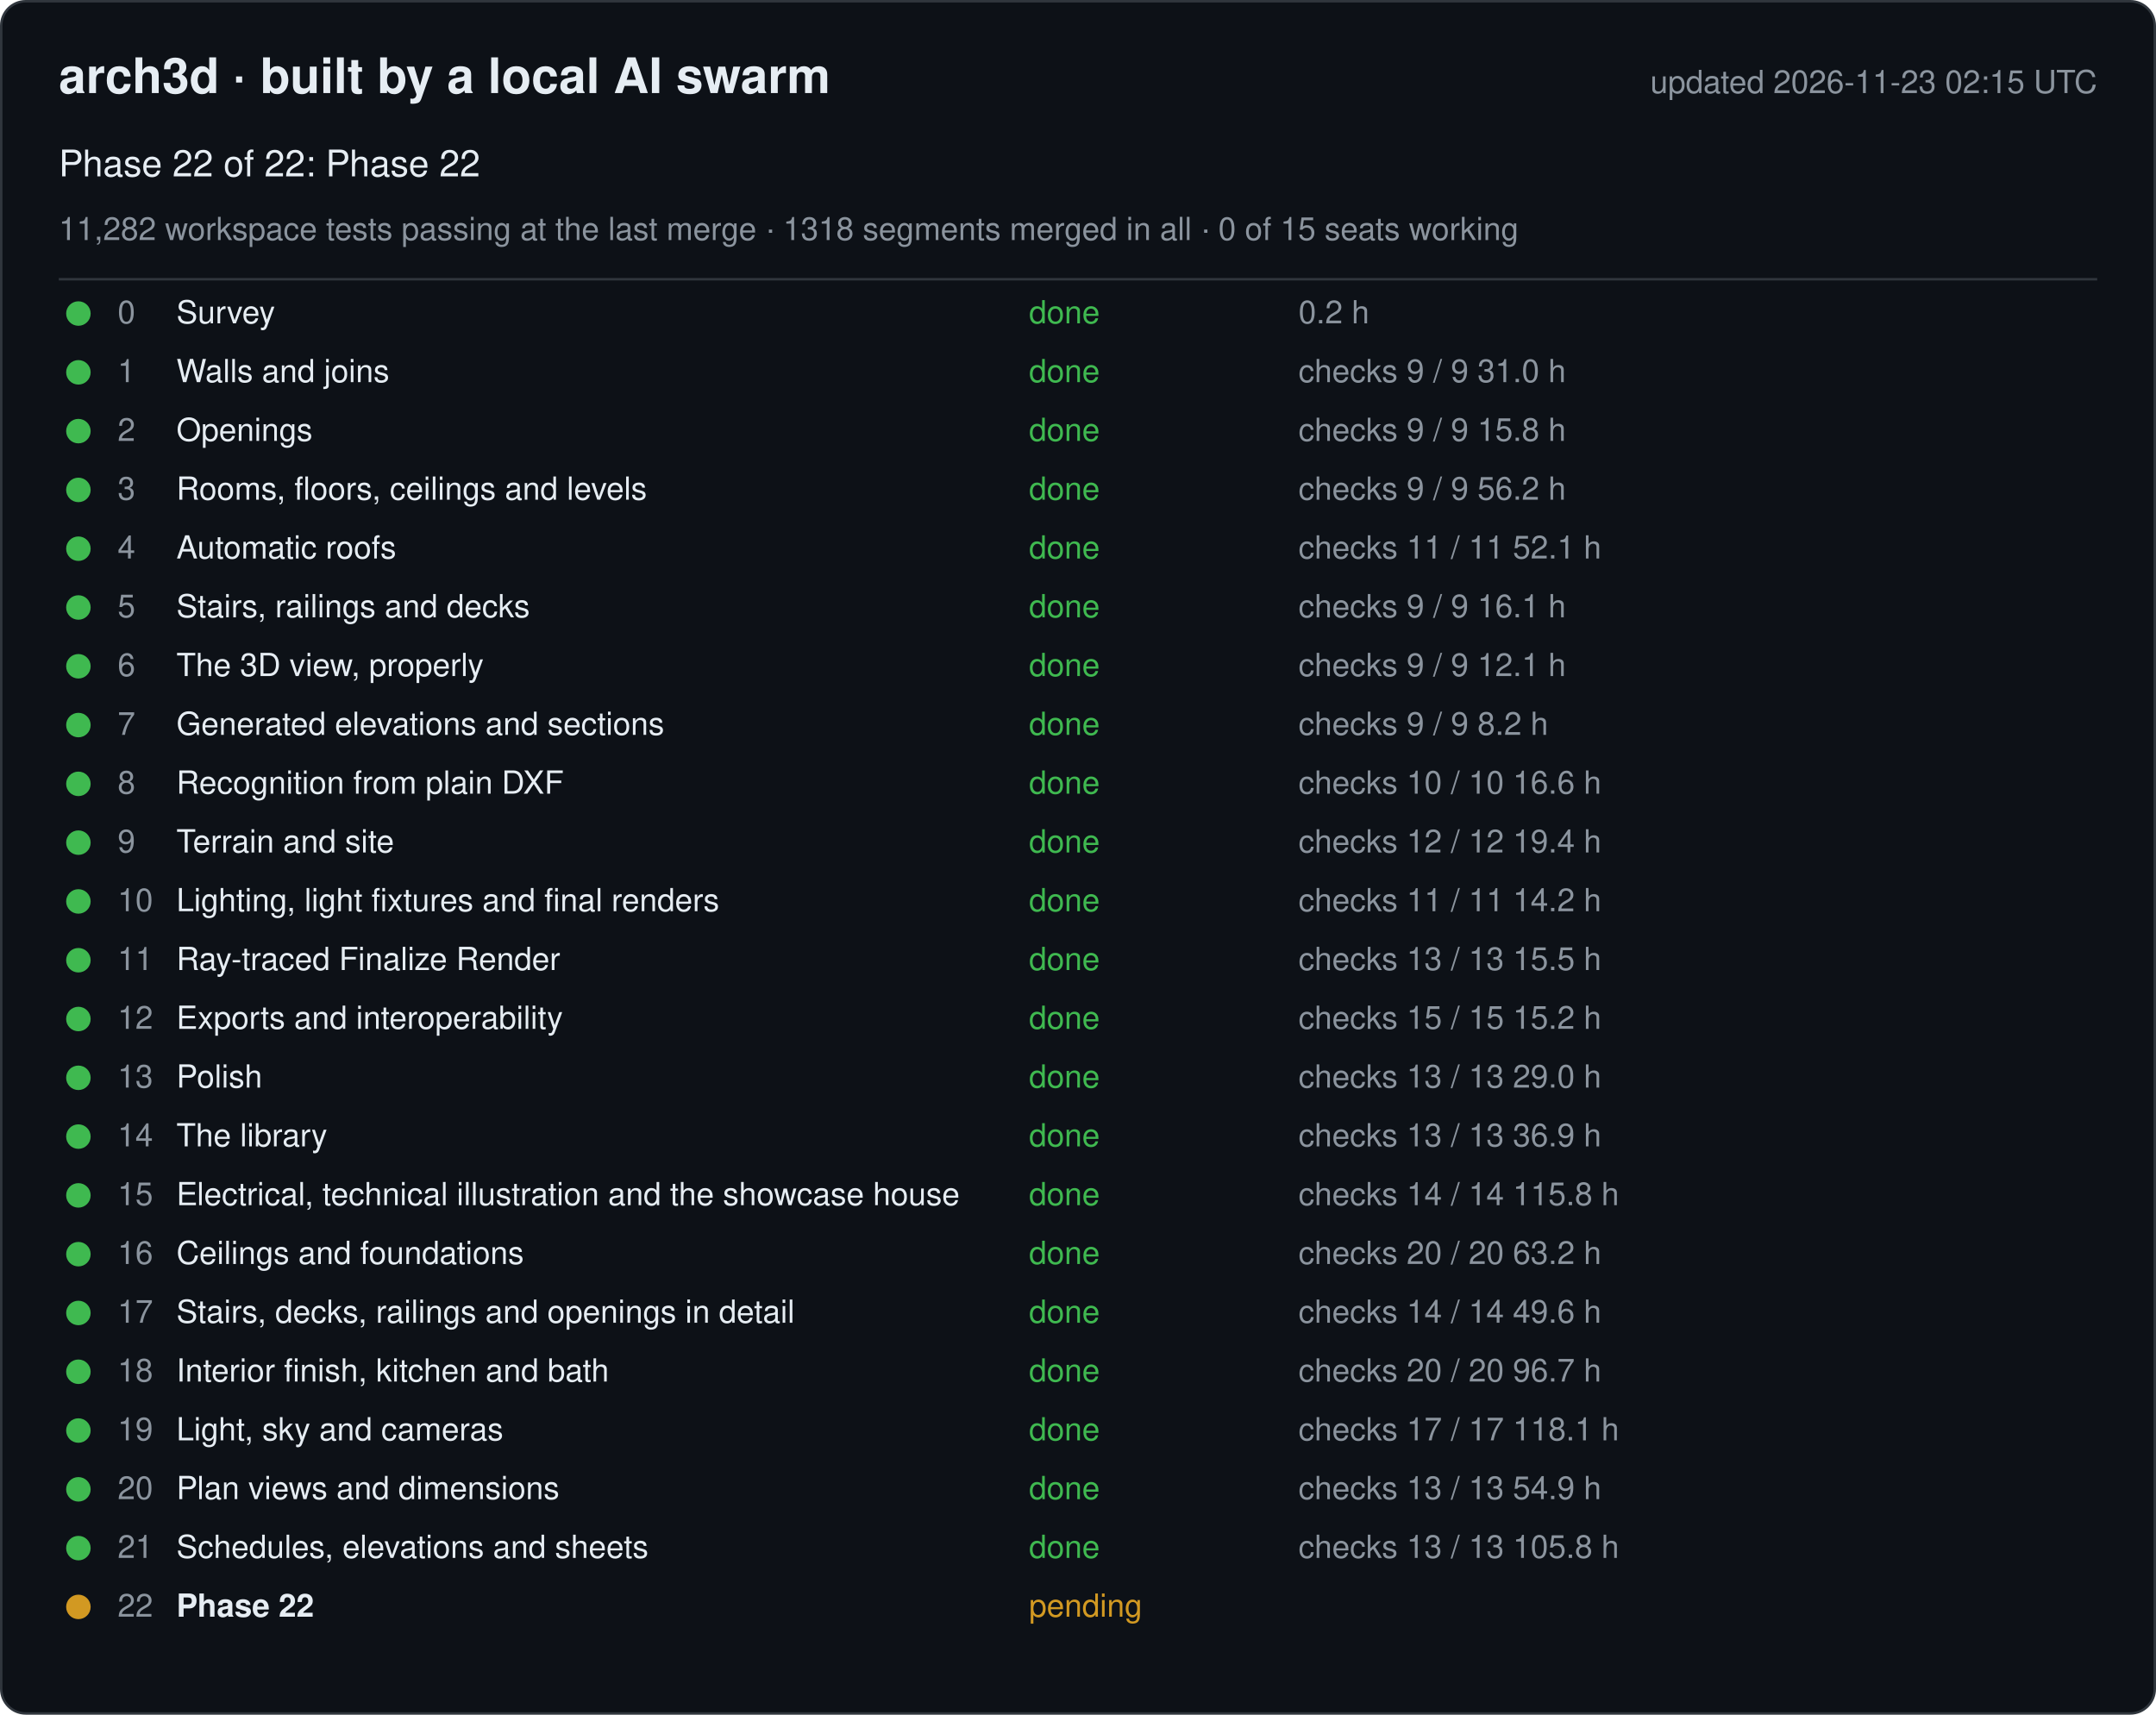
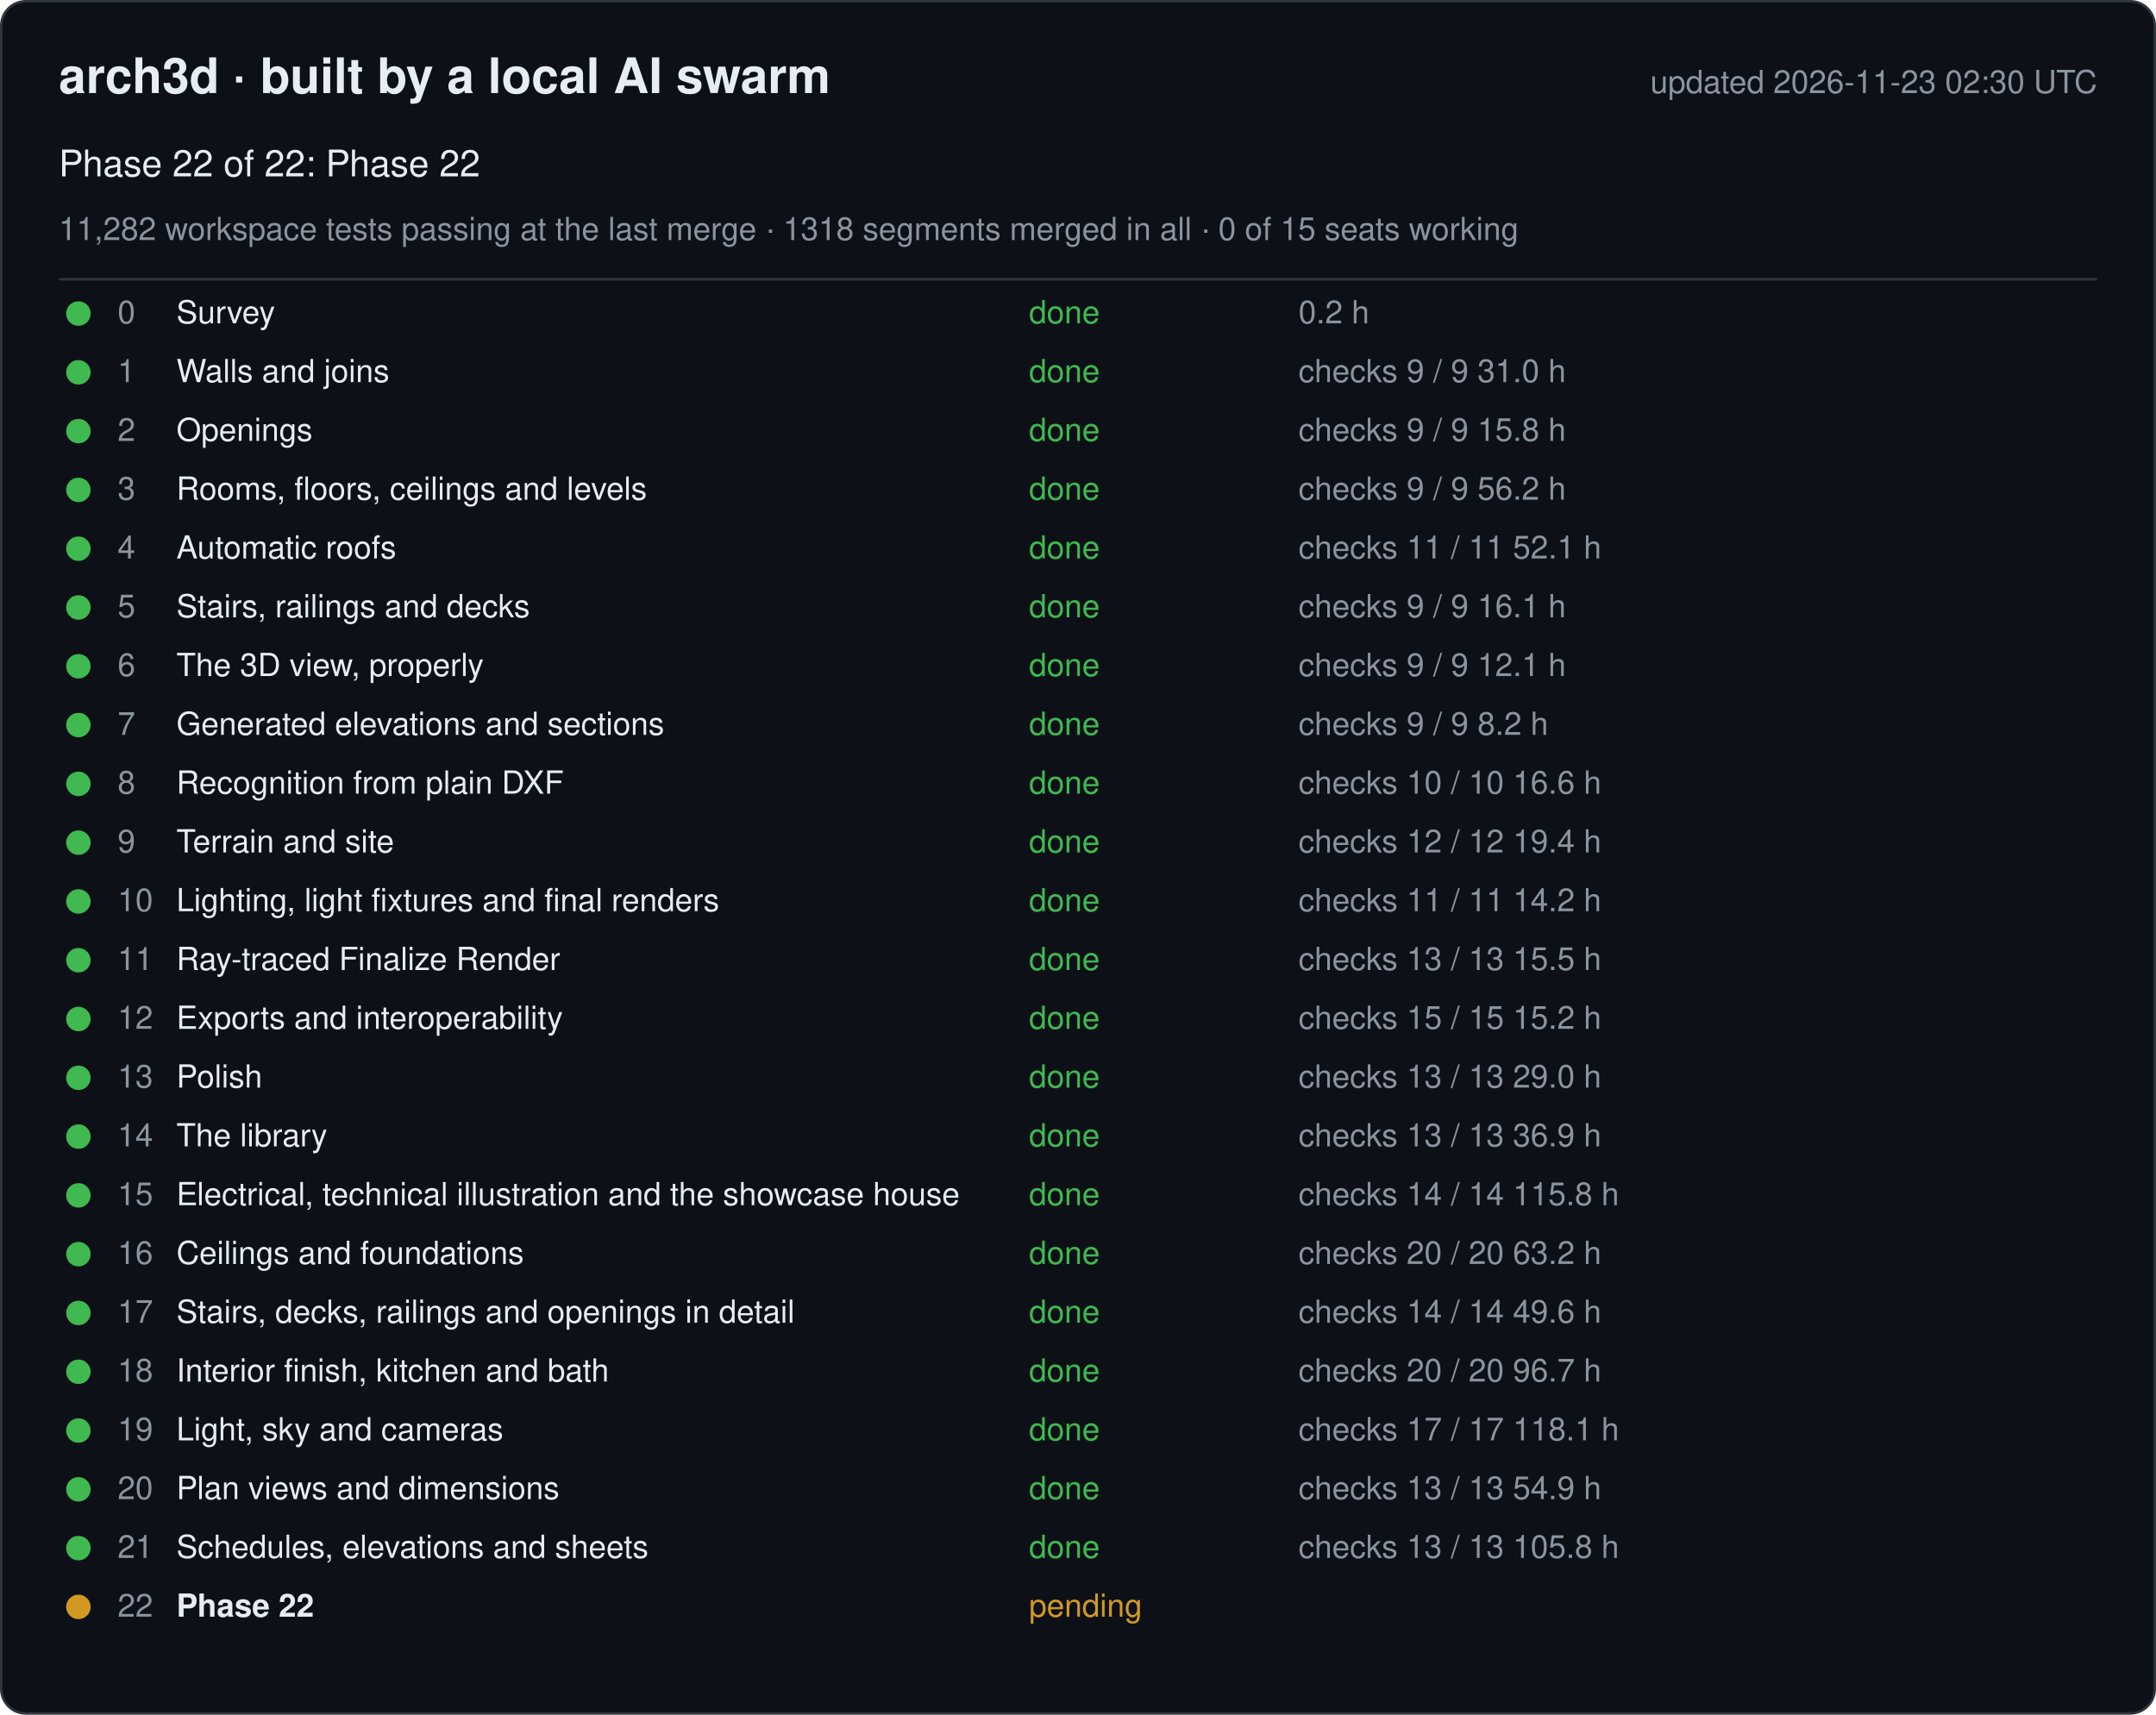
<svg xmlns="http://www.w3.org/2000/svg" width="880" height="700" viewBox="0 0 880 700" font-family="-apple-system, Segoe UI, Helvetica, Arial, sans-serif">
  <rect x="0.5" y="0.5" width="879" height="699" rx="10" fill="#0d1117" stroke="#30363d" />
  <text x="24" y="38" font-size="20" font-weight="600" fill="#e6edf3">arch3d · built by a local AI swarm</text>
-   <text x="856" y="38" font-size="13" fill="#8b949e" text-anchor="end">updated 2026-11-23 02:15 UTC</text>
+   <text x="856" y="38" font-size="13" fill="#8b949e" text-anchor="end">updated 2026-11-23 02:30 UTC</text>
  <text x="24" y="72" font-size="15" fill="#e6edf3">Phase 22 of 22: Phase 22</text>
  <text x="24" y="98" font-size="13" fill="#8b949e">11,282 workspace tests passing at the last merge · 1318 segments merged in all · 0 of 15 seats working</text>
  <line x1="24" y1="114" x2="856" y2="114" stroke="#30363d" />
  <g data-phase="0">
    <circle cx="32" cy="128" r="5" fill="#3fb950" />
    <text x="48" y="132" font-size="13" fill="#8b949e">0</text>
    <text x="72" y="132" font-size="13" fill="#e6edf3">Survey</text>
    <text x="420" y="132" font-size="13" fill="#3fb950">done</text>
    <text x="530" y="132" font-size="13" fill="#8b949e">0.2 h</text>
  </g>
  <g data-phase="1">
    <circle cx="32" cy="152" r="5" fill="#3fb950" />
    <text x="48" y="156" font-size="13" fill="#8b949e">1</text>
    <text x="72" y="156" font-size="13" fill="#e6edf3">Walls and joins</text>
    <text x="420" y="156" font-size="13" fill="#3fb950">done</text>
    <text x="530" y="156" font-size="13" fill="#8b949e">checks 9 / 9   31.0 h</text>
  </g>
  <g data-phase="2">
    <circle cx="32" cy="176" r="5" fill="#3fb950" />
    <text x="48" y="180" font-size="13" fill="#8b949e">2</text>
    <text x="72" y="180" font-size="13" fill="#e6edf3">Openings</text>
    <text x="420" y="180" font-size="13" fill="#3fb950">done</text>
    <text x="530" y="180" font-size="13" fill="#8b949e">checks 9 / 9   15.8 h</text>
  </g>
  <g data-phase="3">
    <circle cx="32" cy="200" r="5" fill="#3fb950" />
    <text x="48" y="204" font-size="13" fill="#8b949e">3</text>
    <text x="72" y="204" font-size="13" fill="#e6edf3">Rooms, floors, ceilings and levels</text>
    <text x="420" y="204" font-size="13" fill="#3fb950">done</text>
    <text x="530" y="204" font-size="13" fill="#8b949e">checks 9 / 9   56.2 h</text>
  </g>
  <g data-phase="4">
    <circle cx="32" cy="224" r="5" fill="#3fb950" />
    <text x="48" y="228" font-size="13" fill="#8b949e">4</text>
    <text x="72" y="228" font-size="13" fill="#e6edf3">Automatic roofs</text>
    <text x="420" y="228" font-size="13" fill="#3fb950">done</text>
    <text x="530" y="228" font-size="13" fill="#8b949e">checks 11 / 11   52.1 h</text>
  </g>
  <g data-phase="5">
    <circle cx="32" cy="248" r="5" fill="#3fb950" />
    <text x="48" y="252" font-size="13" fill="#8b949e">5</text>
    <text x="72" y="252" font-size="13" fill="#e6edf3">Stairs, railings and decks</text>
    <text x="420" y="252" font-size="13" fill="#3fb950">done</text>
    <text x="530" y="252" font-size="13" fill="#8b949e">checks 9 / 9   16.1 h</text>
  </g>
  <g data-phase="6">
    <circle cx="32" cy="272" r="5" fill="#3fb950" />
    <text x="48" y="276" font-size="13" fill="#8b949e">6</text>
    <text x="72" y="276" font-size="13" fill="#e6edf3">The 3D view, properly</text>
    <text x="420" y="276" font-size="13" fill="#3fb950">done</text>
    <text x="530" y="276" font-size="13" fill="#8b949e">checks 9 / 9   12.1 h</text>
  </g>
  <g data-phase="7">
    <circle cx="32" cy="296" r="5" fill="#3fb950" />
    <text x="48" y="300" font-size="13" fill="#8b949e">7</text>
    <text x="72" y="300" font-size="13" fill="#e6edf3">Generated elevations and sections</text>
    <text x="420" y="300" font-size="13" fill="#3fb950">done</text>
    <text x="530" y="300" font-size="13" fill="#8b949e">checks 9 / 9   8.2 h</text>
  </g>
  <g data-phase="8">
    <circle cx="32" cy="320" r="5" fill="#3fb950" />
    <text x="48" y="324" font-size="13" fill="#8b949e">8</text>
    <text x="72" y="324" font-size="13" fill="#e6edf3">Recognition from plain DXF</text>
    <text x="420" y="324" font-size="13" fill="#3fb950">done</text>
    <text x="530" y="324" font-size="13" fill="#8b949e">checks 10 / 10   16.6 h</text>
  </g>
  <g data-phase="9">
    <circle cx="32" cy="344" r="5" fill="#3fb950" />
    <text x="48" y="348" font-size="13" fill="#8b949e">9</text>
    <text x="72" y="348" font-size="13" fill="#e6edf3">Terrain and site</text>
    <text x="420" y="348" font-size="13" fill="#3fb950">done</text>
    <text x="530" y="348" font-size="13" fill="#8b949e">checks 12 / 12   19.4 h</text>
  </g>
  <g data-phase="10">
    <circle cx="32" cy="368" r="5" fill="#3fb950" />
    <text x="48" y="372" font-size="13" fill="#8b949e">10</text>
    <text x="72" y="372" font-size="13" fill="#e6edf3">Lighting, light fixtures and final renders</text>
    <text x="420" y="372" font-size="13" fill="#3fb950">done</text>
    <text x="530" y="372" font-size="13" fill="#8b949e">checks 11 / 11   14.2 h</text>
  </g>
  <g data-phase="11">
    <circle cx="32" cy="392" r="5" fill="#3fb950" />
    <text x="48" y="396" font-size="13" fill="#8b949e">11</text>
    <text x="72" y="396" font-size="13" fill="#e6edf3">Ray-traced Finalize Render</text>
    <text x="420" y="396" font-size="13" fill="#3fb950">done</text>
    <text x="530" y="396" font-size="13" fill="#8b949e">checks 13 / 13   15.5 h</text>
  </g>
  <g data-phase="12">
    <circle cx="32" cy="416" r="5" fill="#3fb950" />
    <text x="48" y="420" font-size="13" fill="#8b949e">12</text>
    <text x="72" y="420" font-size="13" fill="#e6edf3">Exports and interoperability</text>
    <text x="420" y="420" font-size="13" fill="#3fb950">done</text>
    <text x="530" y="420" font-size="13" fill="#8b949e">checks 15 / 15   15.2 h</text>
  </g>
  <g data-phase="13">
    <circle cx="32" cy="440" r="5" fill="#3fb950" />
    <text x="48" y="444" font-size="13" fill="#8b949e">13</text>
    <text x="72" y="444" font-size="13" fill="#e6edf3">Polish</text>
    <text x="420" y="444" font-size="13" fill="#3fb950">done</text>
    <text x="530" y="444" font-size="13" fill="#8b949e">checks 13 / 13   29.0 h</text>
  </g>
  <g data-phase="14">
    <circle cx="32" cy="464" r="5" fill="#3fb950" />
    <text x="48" y="468" font-size="13" fill="#8b949e">14</text>
    <text x="72" y="468" font-size="13" fill="#e6edf3">The library</text>
    <text x="420" y="468" font-size="13" fill="#3fb950">done</text>
    <text x="530" y="468" font-size="13" fill="#8b949e">checks 13 / 13   36.9 h</text>
  </g>
  <g data-phase="15">
    <circle cx="32" cy="488" r="5" fill="#3fb950" />
    <text x="48" y="492" font-size="13" fill="#8b949e">15</text>
    <text x="72" y="492" font-size="13" fill="#e6edf3">Electrical, technical illustration and the showcase house</text>
    <text x="420" y="492" font-size="13" fill="#3fb950">done</text>
    <text x="530" y="492" font-size="13" fill="#8b949e">checks 14 / 14   115.8 h</text>
  </g>
  <g data-phase="16">
    <circle cx="32" cy="512" r="5" fill="#3fb950" />
    <text x="48" y="516" font-size="13" fill="#8b949e">16</text>
    <text x="72" y="516" font-size="13" fill="#e6edf3">Ceilings and foundations</text>
    <text x="420" y="516" font-size="13" fill="#3fb950">done</text>
    <text x="530" y="516" font-size="13" fill="#8b949e">checks 20 / 20   63.2 h</text>
  </g>
  <g data-phase="17">
    <circle cx="32" cy="536" r="5" fill="#3fb950" />
    <text x="48" y="540" font-size="13" fill="#8b949e">17</text>
    <text x="72" y="540" font-size="13" fill="#e6edf3">Stairs, decks, railings and openings in detail</text>
    <text x="420" y="540" font-size="13" fill="#3fb950">done</text>
    <text x="530" y="540" font-size="13" fill="#8b949e">checks 14 / 14   49.6 h</text>
  </g>
  <g data-phase="18">
    <circle cx="32" cy="560" r="5" fill="#3fb950" />
    <text x="48" y="564" font-size="13" fill="#8b949e">18</text>
    <text x="72" y="564" font-size="13" fill="#e6edf3">Interior finish, kitchen and bath</text>
    <text x="420" y="564" font-size="13" fill="#3fb950">done</text>
    <text x="530" y="564" font-size="13" fill="#8b949e">checks 20 / 20   96.7 h</text>
  </g>
  <g data-phase="19">
    <circle cx="32" cy="584" r="5" fill="#3fb950" />
    <text x="48" y="588" font-size="13" fill="#8b949e">19</text>
    <text x="72" y="588" font-size="13" fill="#e6edf3">Light, sky and cameras</text>
    <text x="420" y="588" font-size="13" fill="#3fb950">done</text>
    <text x="530" y="588" font-size="13" fill="#8b949e">checks 17 / 17   118.1 h</text>
  </g>
  <g data-phase="20">
    <circle cx="32" cy="608" r="5" fill="#3fb950" />
    <text x="48" y="612" font-size="13" fill="#8b949e">20</text>
    <text x="72" y="612" font-size="13" fill="#e6edf3">Plan views and dimensions</text>
    <text x="420" y="612" font-size="13" fill="#3fb950">done</text>
    <text x="530" y="612" font-size="13" fill="#8b949e">checks 13 / 13   54.9 h</text>
  </g>
  <g data-phase="21">
    <circle cx="32" cy="632" r="5" fill="#3fb950" />
    <text x="48" y="636" font-size="13" fill="#8b949e">21</text>
    <text x="72" y="636" font-size="13" fill="#e6edf3">Schedules, elevations and sheets</text>
    <text x="420" y="636" font-size="13" fill="#3fb950">done</text>
    <text x="530" y="636" font-size="13" fill="#8b949e">checks 13 / 13   105.8 h</text>
  </g>
  <g data-phase="22">
    <circle cx="32" cy="656" r="5" fill="#d29922" />
    <text x="48" y="660" font-size="13" fill="#8b949e">22</text>
    <text x="72" y="660" font-size="13" fill="#e6edf3" font-weight="600">Phase 22</text>
    <text x="420" y="660" font-size="13" fill="#d29922">pending</text>
    <text x="530" y="660" font-size="13" fill="#8b949e" />
  </g>
</svg>
